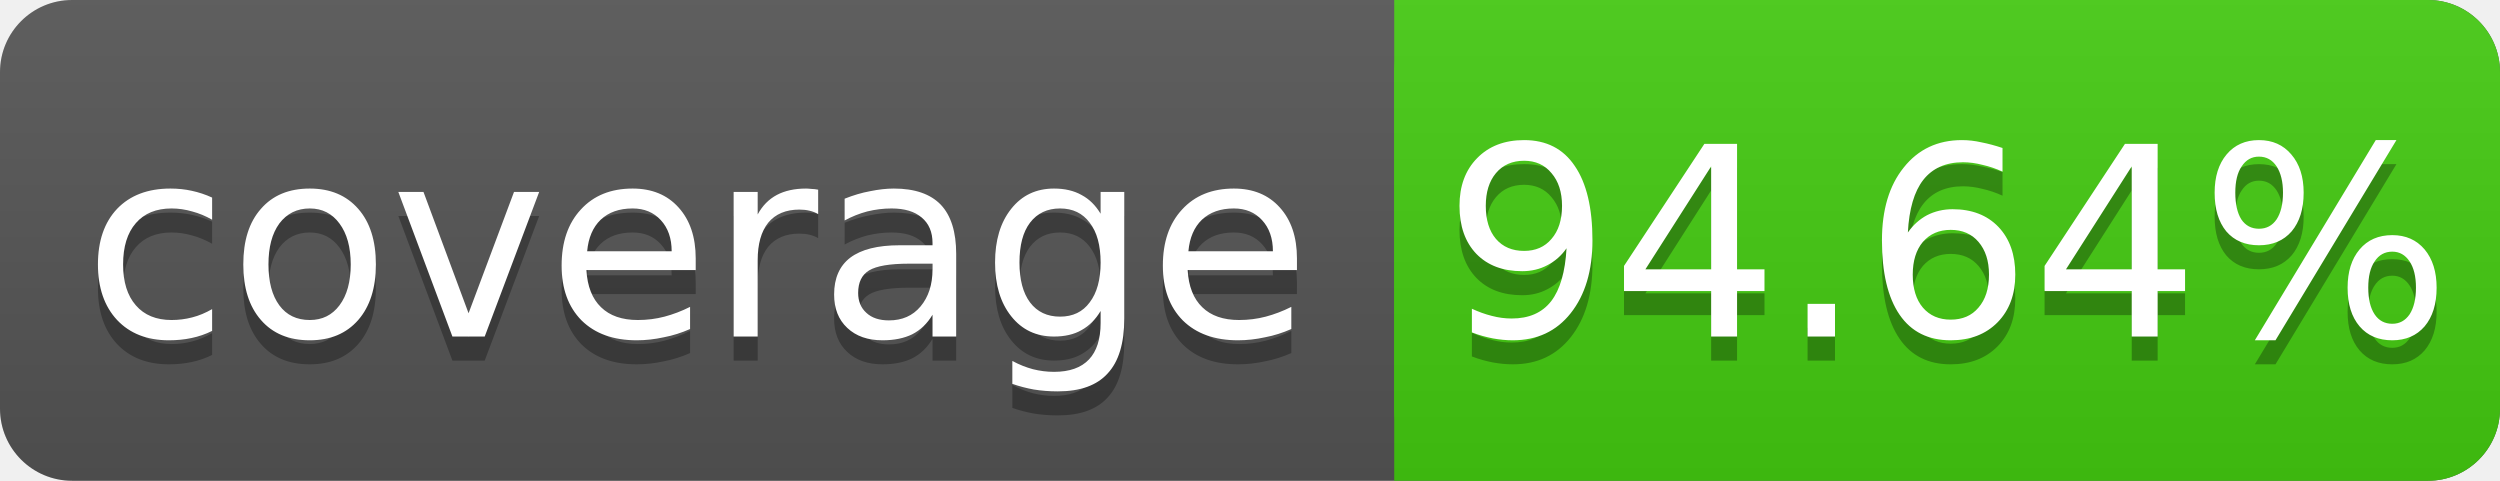
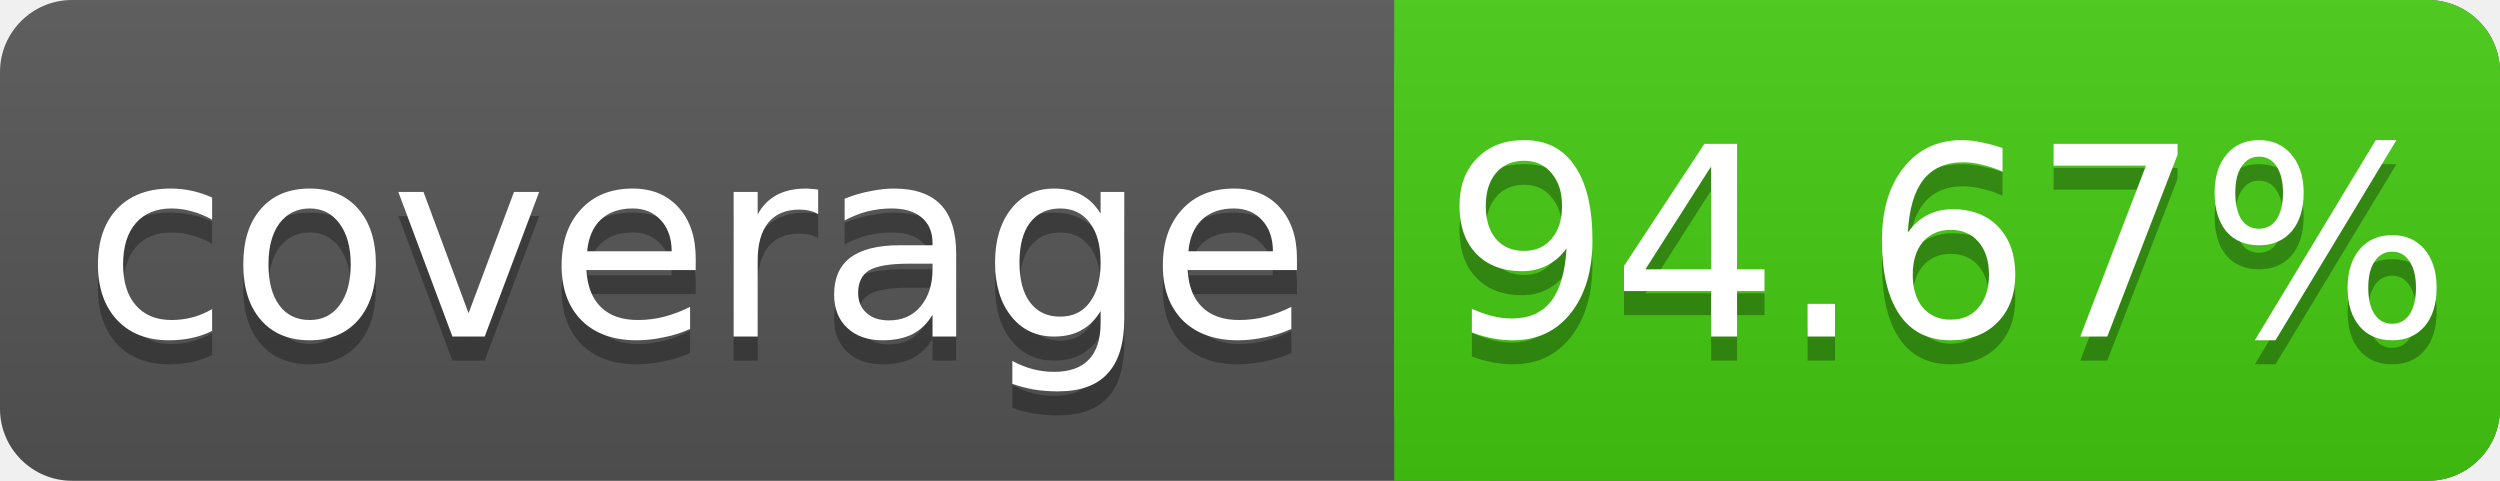
<svg xmlns="http://www.w3.org/2000/svg" width="104" height="20">
  <linearGradient id="s" x2="0" y2="100%">
    <stop offset="0" stop-color="#bbb" stop-opacity=".1" />
    <stop offset="1" stop-opacity=".1" />
  </linearGradient>
  <rect rx="3" width="104" height="20" fill="#555" />
  <rect rx="3" x="58" width="46" height="20" fill="#4c1" />
  <rect x="58" width="4" height="20" fill="#4c1" />
  <rect rx="3" width="104" height="20" fill="url(#s)" />
  <g fill="#fff" text-anchor="middle" font-family="DejaVu Sans,Verdana,Geneva,sans-serif" font-size="11">
    <text x="29" y="15" fill="#010101" fill-opacity=".3">coverage</text>
    <text x="29" y="14">coverage</text>
-     <text x="81" y="15" fill="#010101" fill-opacity=".3">94.64%</text>
-     <text x="81" y="14">94.64%</text>
+     <text x="81" y="15" fill="#010101" fill-opacity=".3">94.67%</text>
+     <text x="81" y="14">94.67%</text>
  </g>
</svg>
